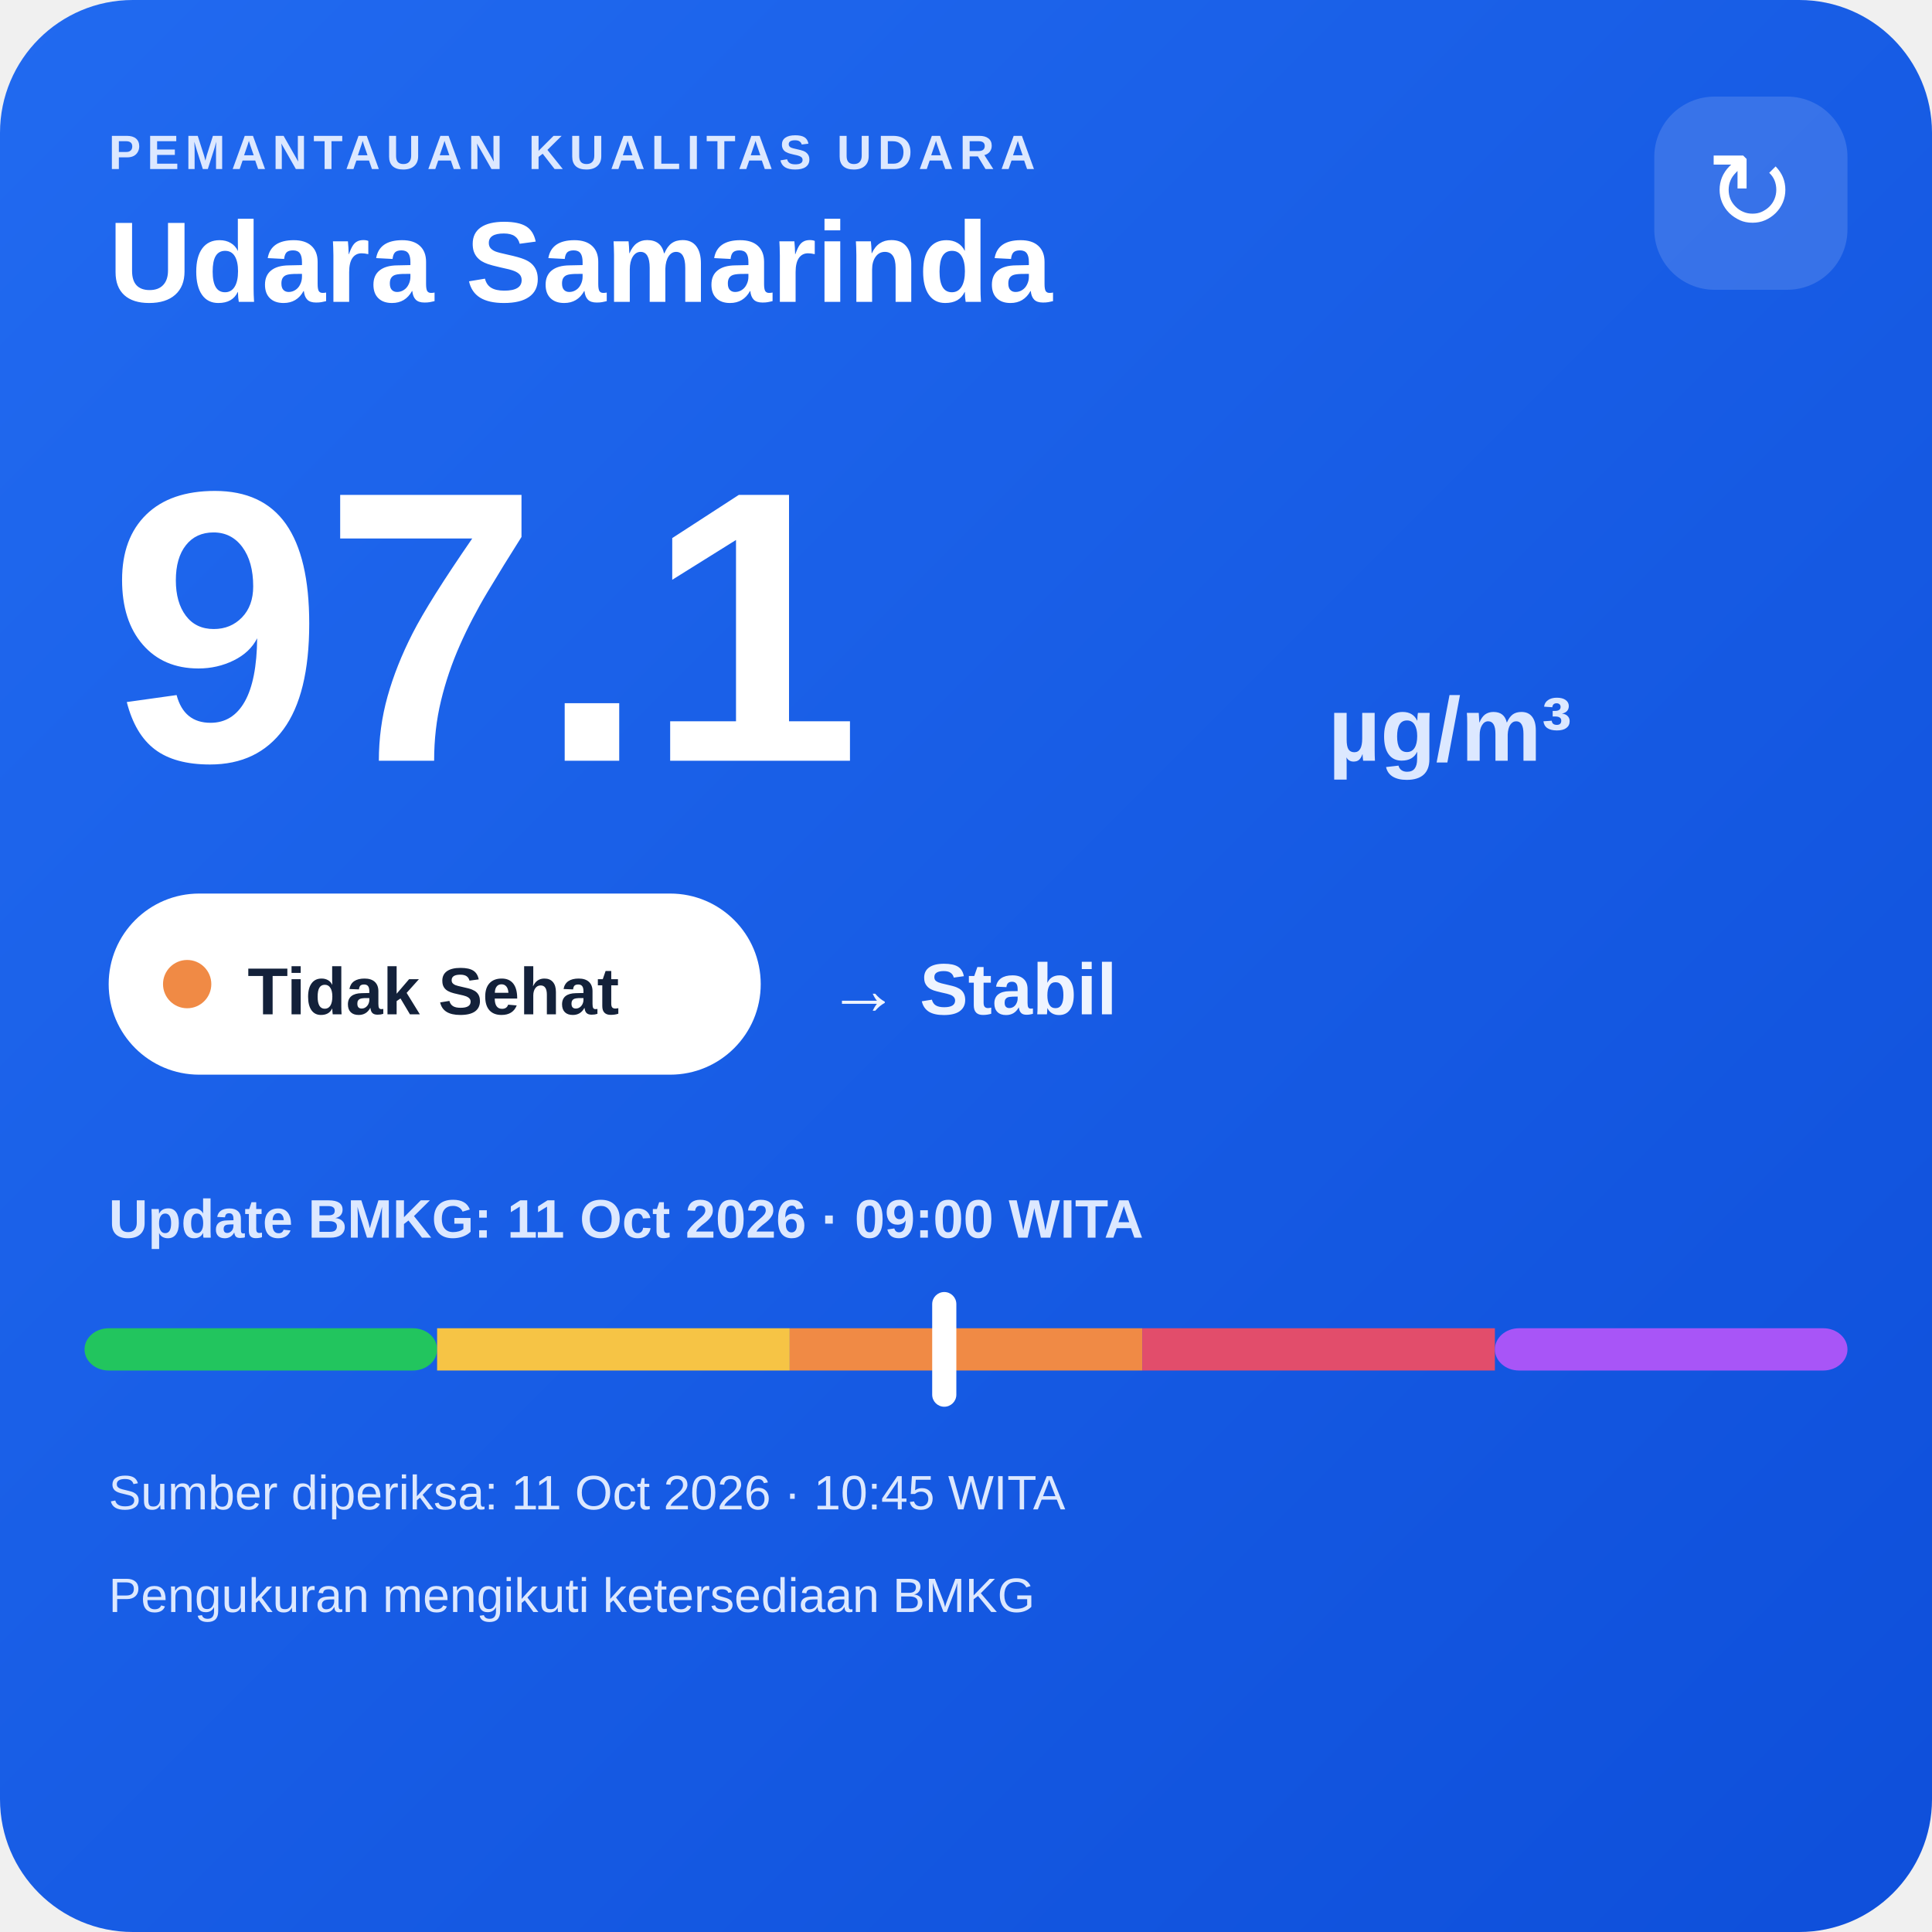
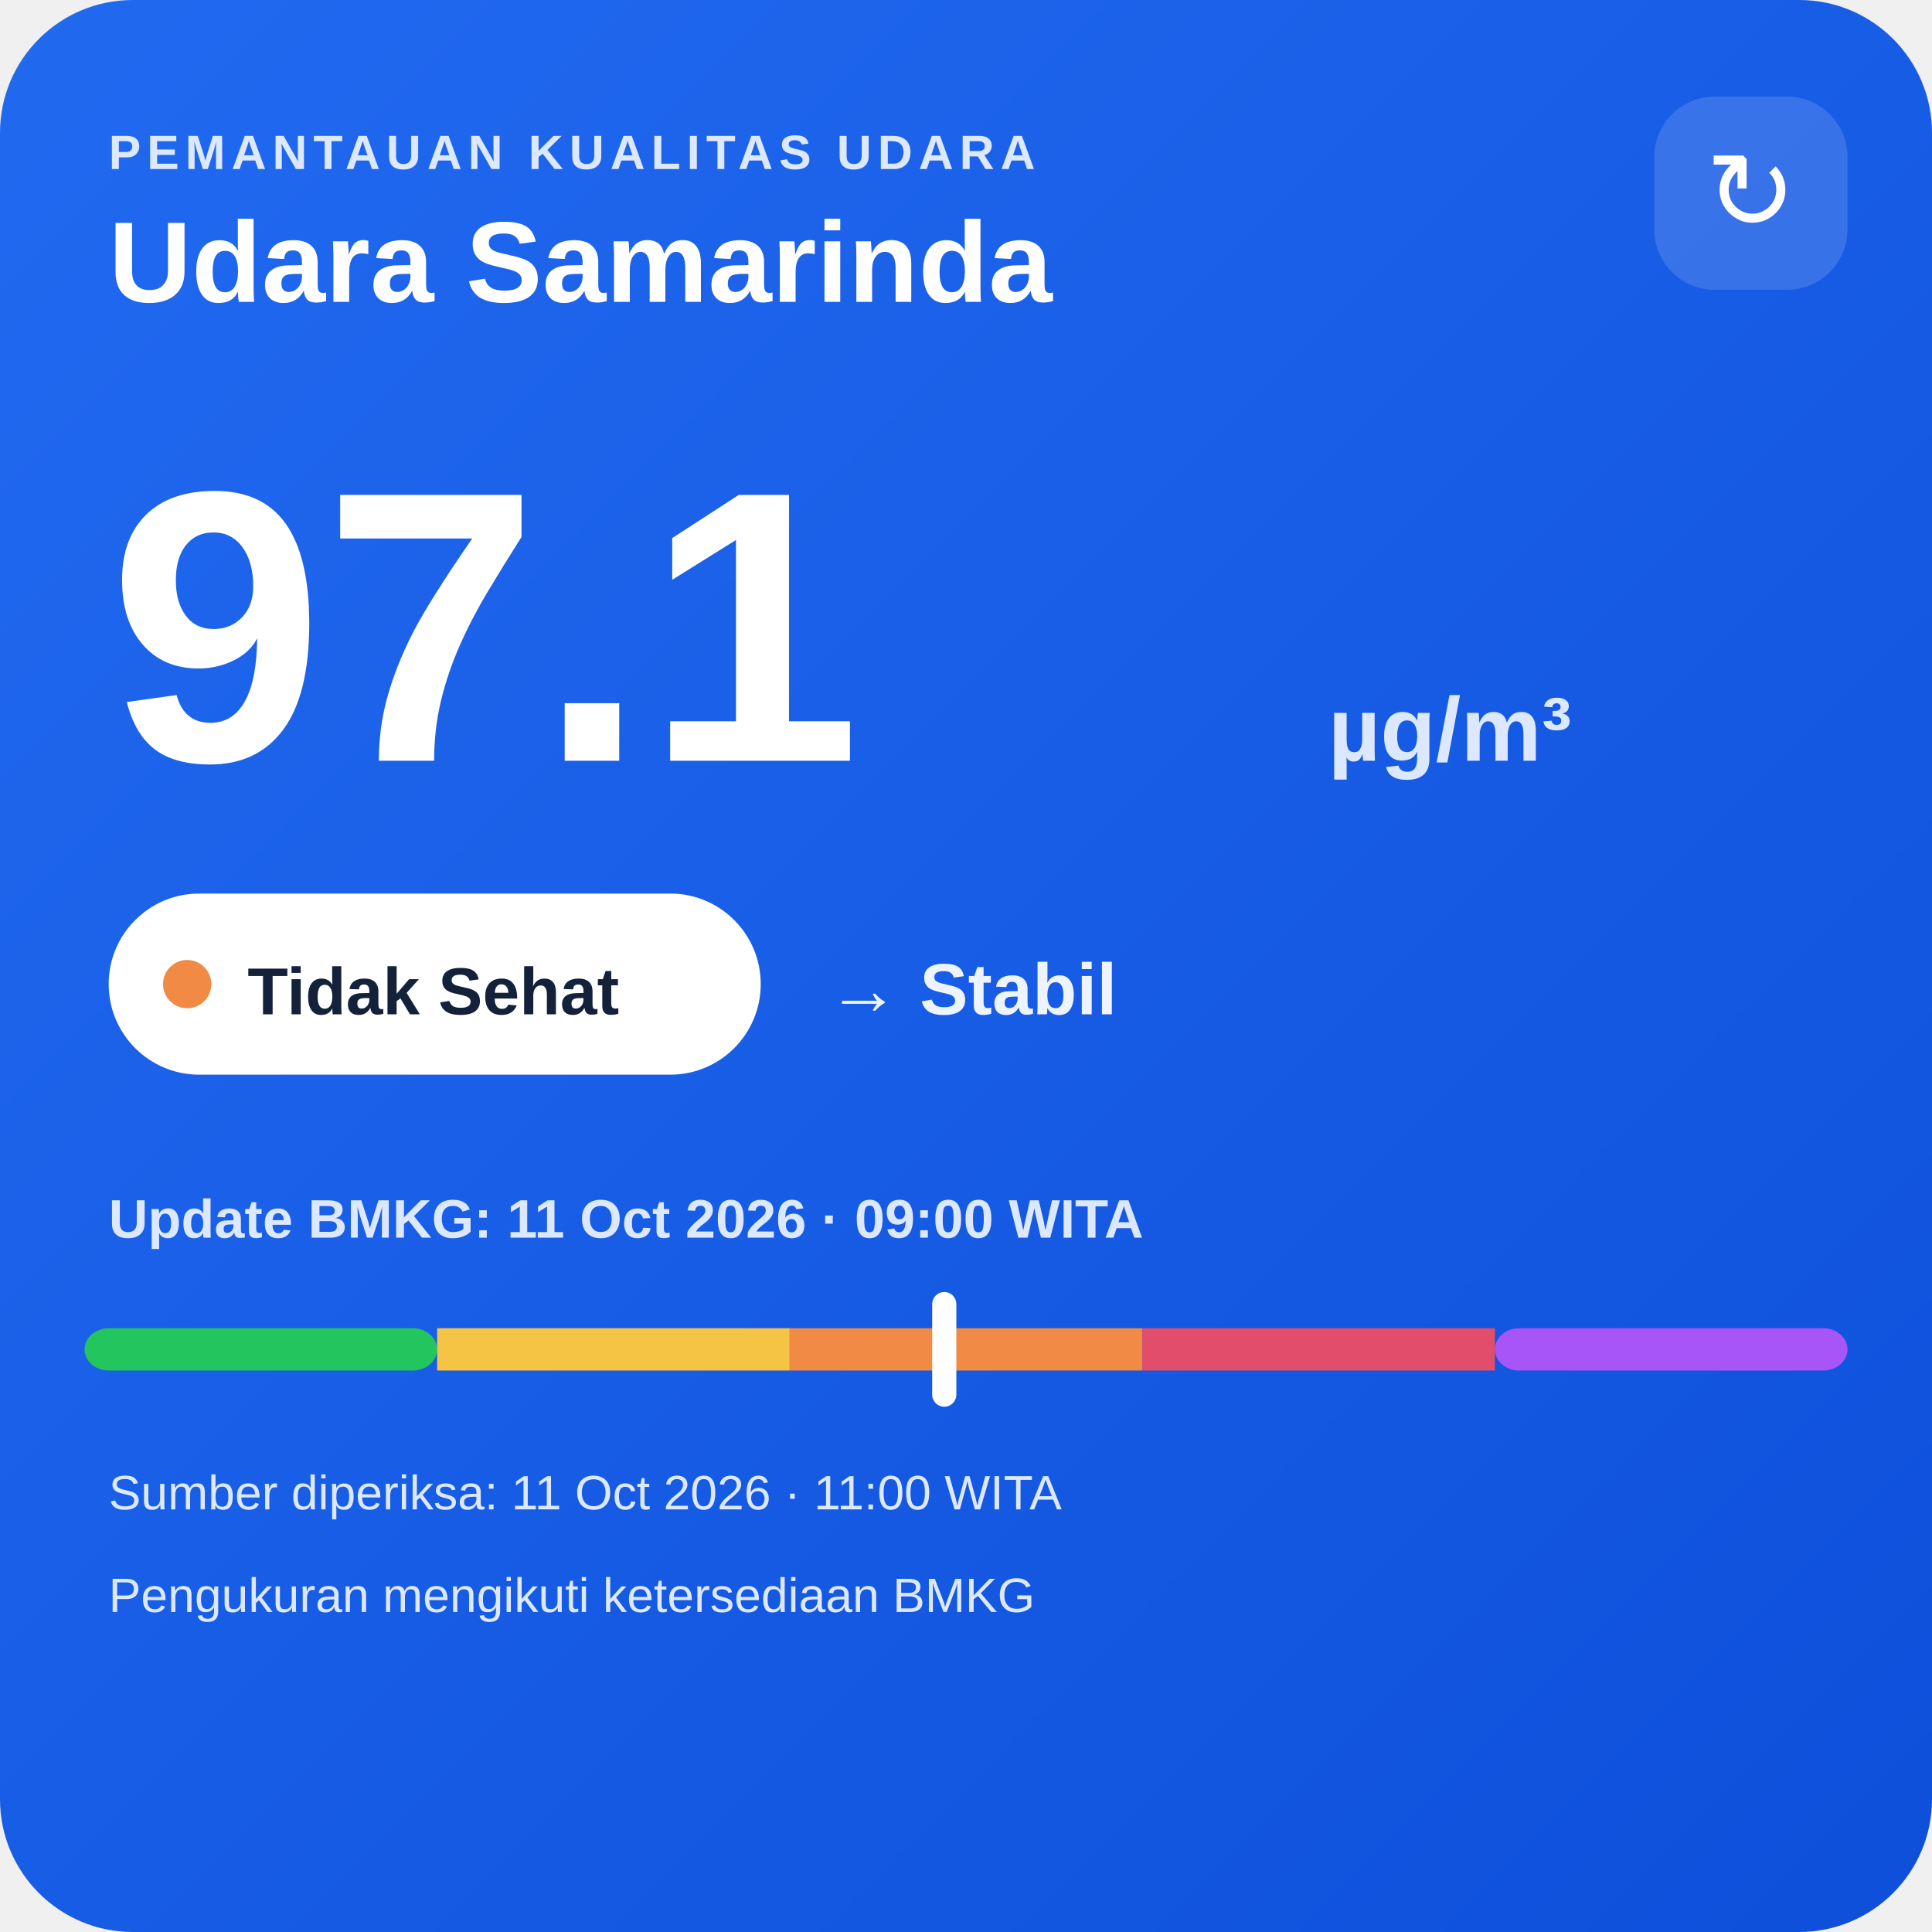
<svg xmlns="http://www.w3.org/2000/svg" width="320" height="320" viewBox="0 0 320 320">
  <defs>
    <linearGradient id="bg" x1="0" y1="0" x2="1" y2="1">
      <stop offset="0" stop-color="#216af0" />
      <stop offset="1" stop-color="#0e4fda" />
    </linearGradient>
  </defs>
  <rect width="320" height="320" rx="22" fill="url(#bg)" />
  <text x="18" y="28" fill="#dce8ff" font-family="Arial,sans-serif" font-size="8" font-weight="700" letter-spacing="1">PEMANTAUAN KUALITAS UDARA</text>
  <text x="18" y="50" fill="#ffffff" font-family="Arial,sans-serif" font-size="19" font-weight="700">Udara Samarinda</text>
  <rect x="274" y="16" width="32" height="32" rx="10" fill="#ffffff" fill-opacity=".14" />
  <text x="290" y="38" text-anchor="middle" fill="#ffffff" font-family="Arial,sans-serif" font-size="18">↻</text>
  <text x="18" y="126" fill="#ffffff" font-family="Arial,sans-serif" font-size="64" font-weight="800">97.1</text>
  <text x="220" y="126" fill="#dce8ff" font-family="Arial,sans-serif" font-size="15" font-weight="700">µg/m³</text>
  <rect x="18" y="148" width="108" height="30" rx="15" fill="#ffffff" />
  <circle cx="31" cy="163" r="4" fill="#f08a45" />
  <text x="41" y="168" fill="#13213a" font-family="Arial,sans-serif" font-size="11" font-weight="700">Tidak Sehat</text>
  <text x="137" y="168" fill="#eef4ff" font-family="Arial,sans-serif" font-size="12" font-weight="700">→ Stabil</text>
  <text x="18" y="205" fill="#dce8ff" font-family="Arial,sans-serif" font-size="9" font-weight="700">Update BMKG: 11 Oct 2026 · 09:00 WITA</text>
  <rect x="14" y="220" width="58.4" height="7" rx="4" fill="#22c55e" />
  <rect x="72.4" y="220" width="58.4" height="7" fill="#f6c445" />
  <rect x="130.8" y="220" width="58.4" height="7" fill="#f08a45" />
  <rect x="189.2" y="220" width="58.4" height="7" fill="#e24d6b" />
  <rect x="247.6" y="220" width="58.4" height="7" rx="4" fill="#a855f7" />
  <rect x="154.4" y="214" width="4" height="19" rx="2" fill="#ffffff" />
-   <text x="18" y="250" fill="#dce8ff" font-family="Arial,sans-serif" font-size="8">Sumber diperiksa: 11 Oct 2026 · 10:45 WITA</text>
+   <text x="18" y="250" fill="#dce8ff" font-family="Arial,sans-serif" font-size="8">Sumber diperiksa: 11 Oct 2026 · 11:00 WITA</text>
  <text x="18" y="267" fill="#dce8ff" font-family="Arial,sans-serif" font-size="8">Pengukuran mengikuti ketersediaan BMKG</text>
</svg>
